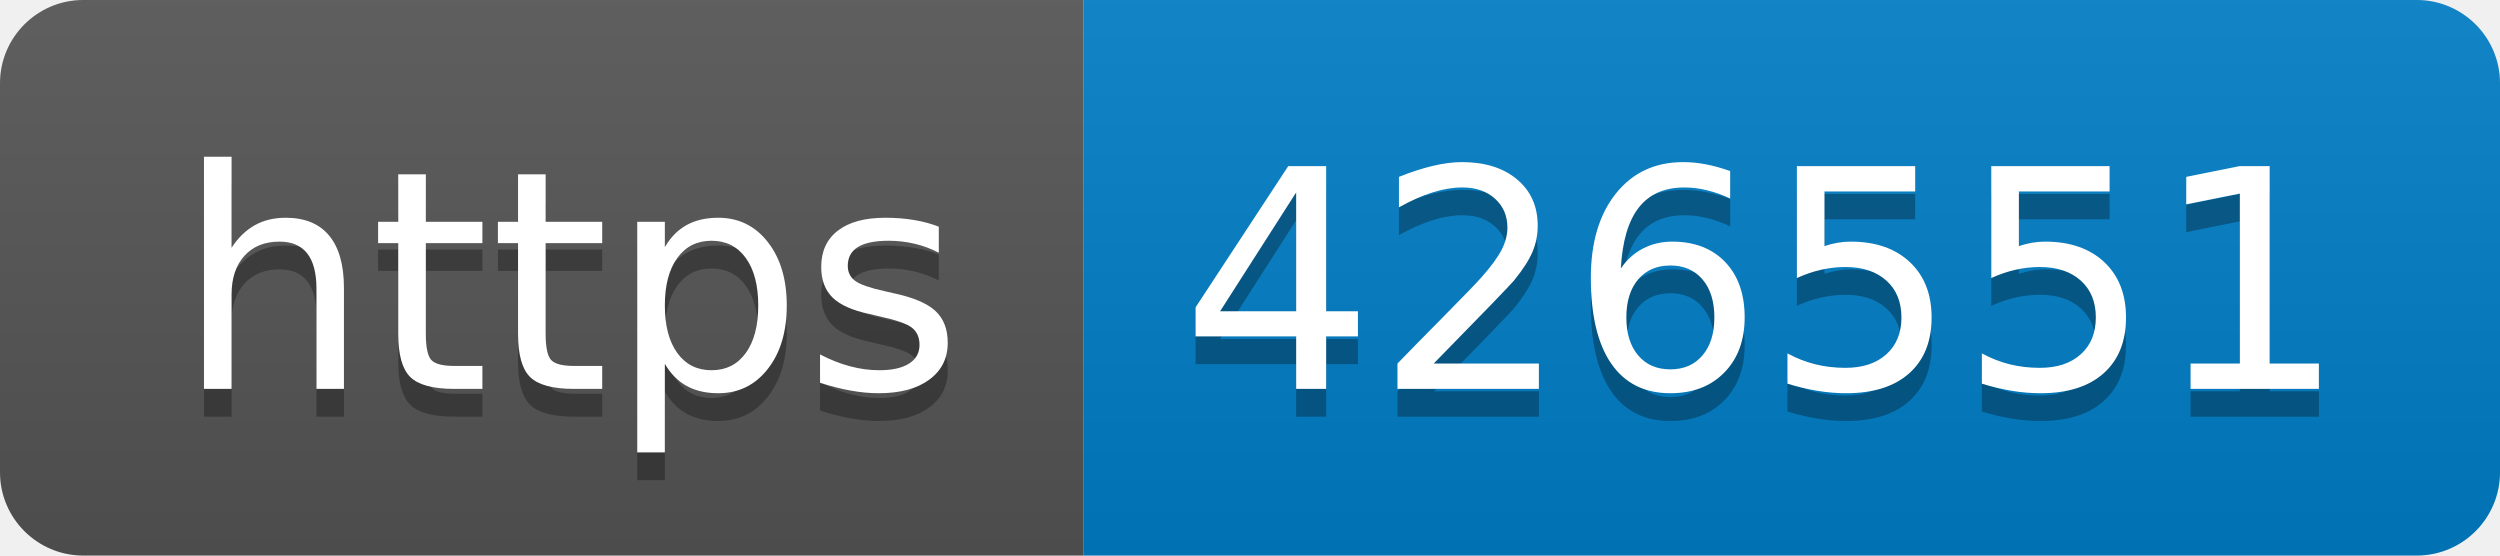
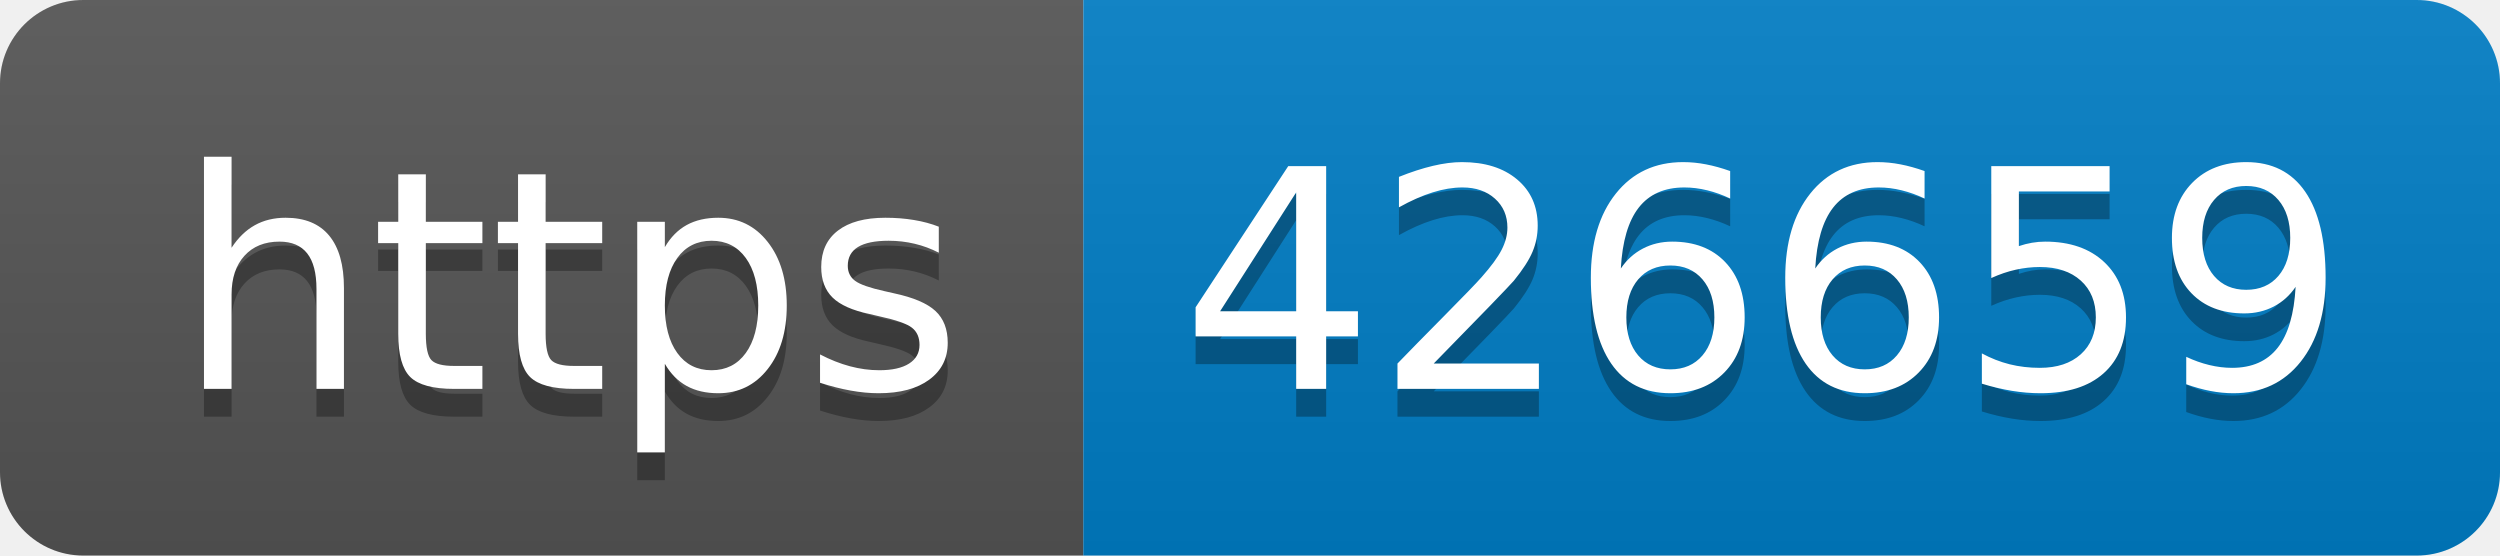
- <svg xmlns="http://www.w3.org/2000/svg" width="90" height="20" role="img" aria-label="https: 426551">
+ <svg xmlns="http://www.w3.org/2000/svg" width="90" height="20" role="img" aria-label="https: 426659">
  <linearGradient id="s" x2="0" y2="100%">
    <stop offset="0" stop-color="#bbb" stop-opacity=".1" />
    <stop offset="1" stop-opacity=".1" />
  </linearGradient>
  <clipPath id="r">
    <rect width="90" height="20" rx="3" fill="#fff" />
  </clipPath>
  <g clip-path="url(#r)">
    <rect width="39" height="20" fill="#555" />
    <rect x="39" width="51" height="20" fill="#007ec6" />
    <rect width="90" height="20" fill="url(#s)" />
  </g>
  <g fill="#fff" text-anchor="middle" font-family="Verdana,Geneva,DejaVu Sans,sans-serif" text-rendering="geometricPrecision" font-size="110">
    <text aria-hidden="true" x="205" y="150" fill="#010101" fill-opacity=".3" transform="scale(.1)" textLength="290">https</text>
    <text x="205" y="140" transform="scale(.1)" fill="#fff" textLength="290">https</text>
-     <text aria-hidden="true" x="635" y="150" fill="#010101" fill-opacity=".3" transform="scale(.1)" textLength="410">426551</text>
-     <text x="635" y="140" transform="scale(.1)" fill="#fff" textLength="410">426551</text>
+     <text aria-hidden="true" x="635" y="150" fill="#010101" fill-opacity=".3" transform="scale(.1)" textLength="410">426659</text>
+     <text x="635" y="140" transform="scale(.1)" fill="#fff" textLength="410">426659</text>
  </g>
</svg>
